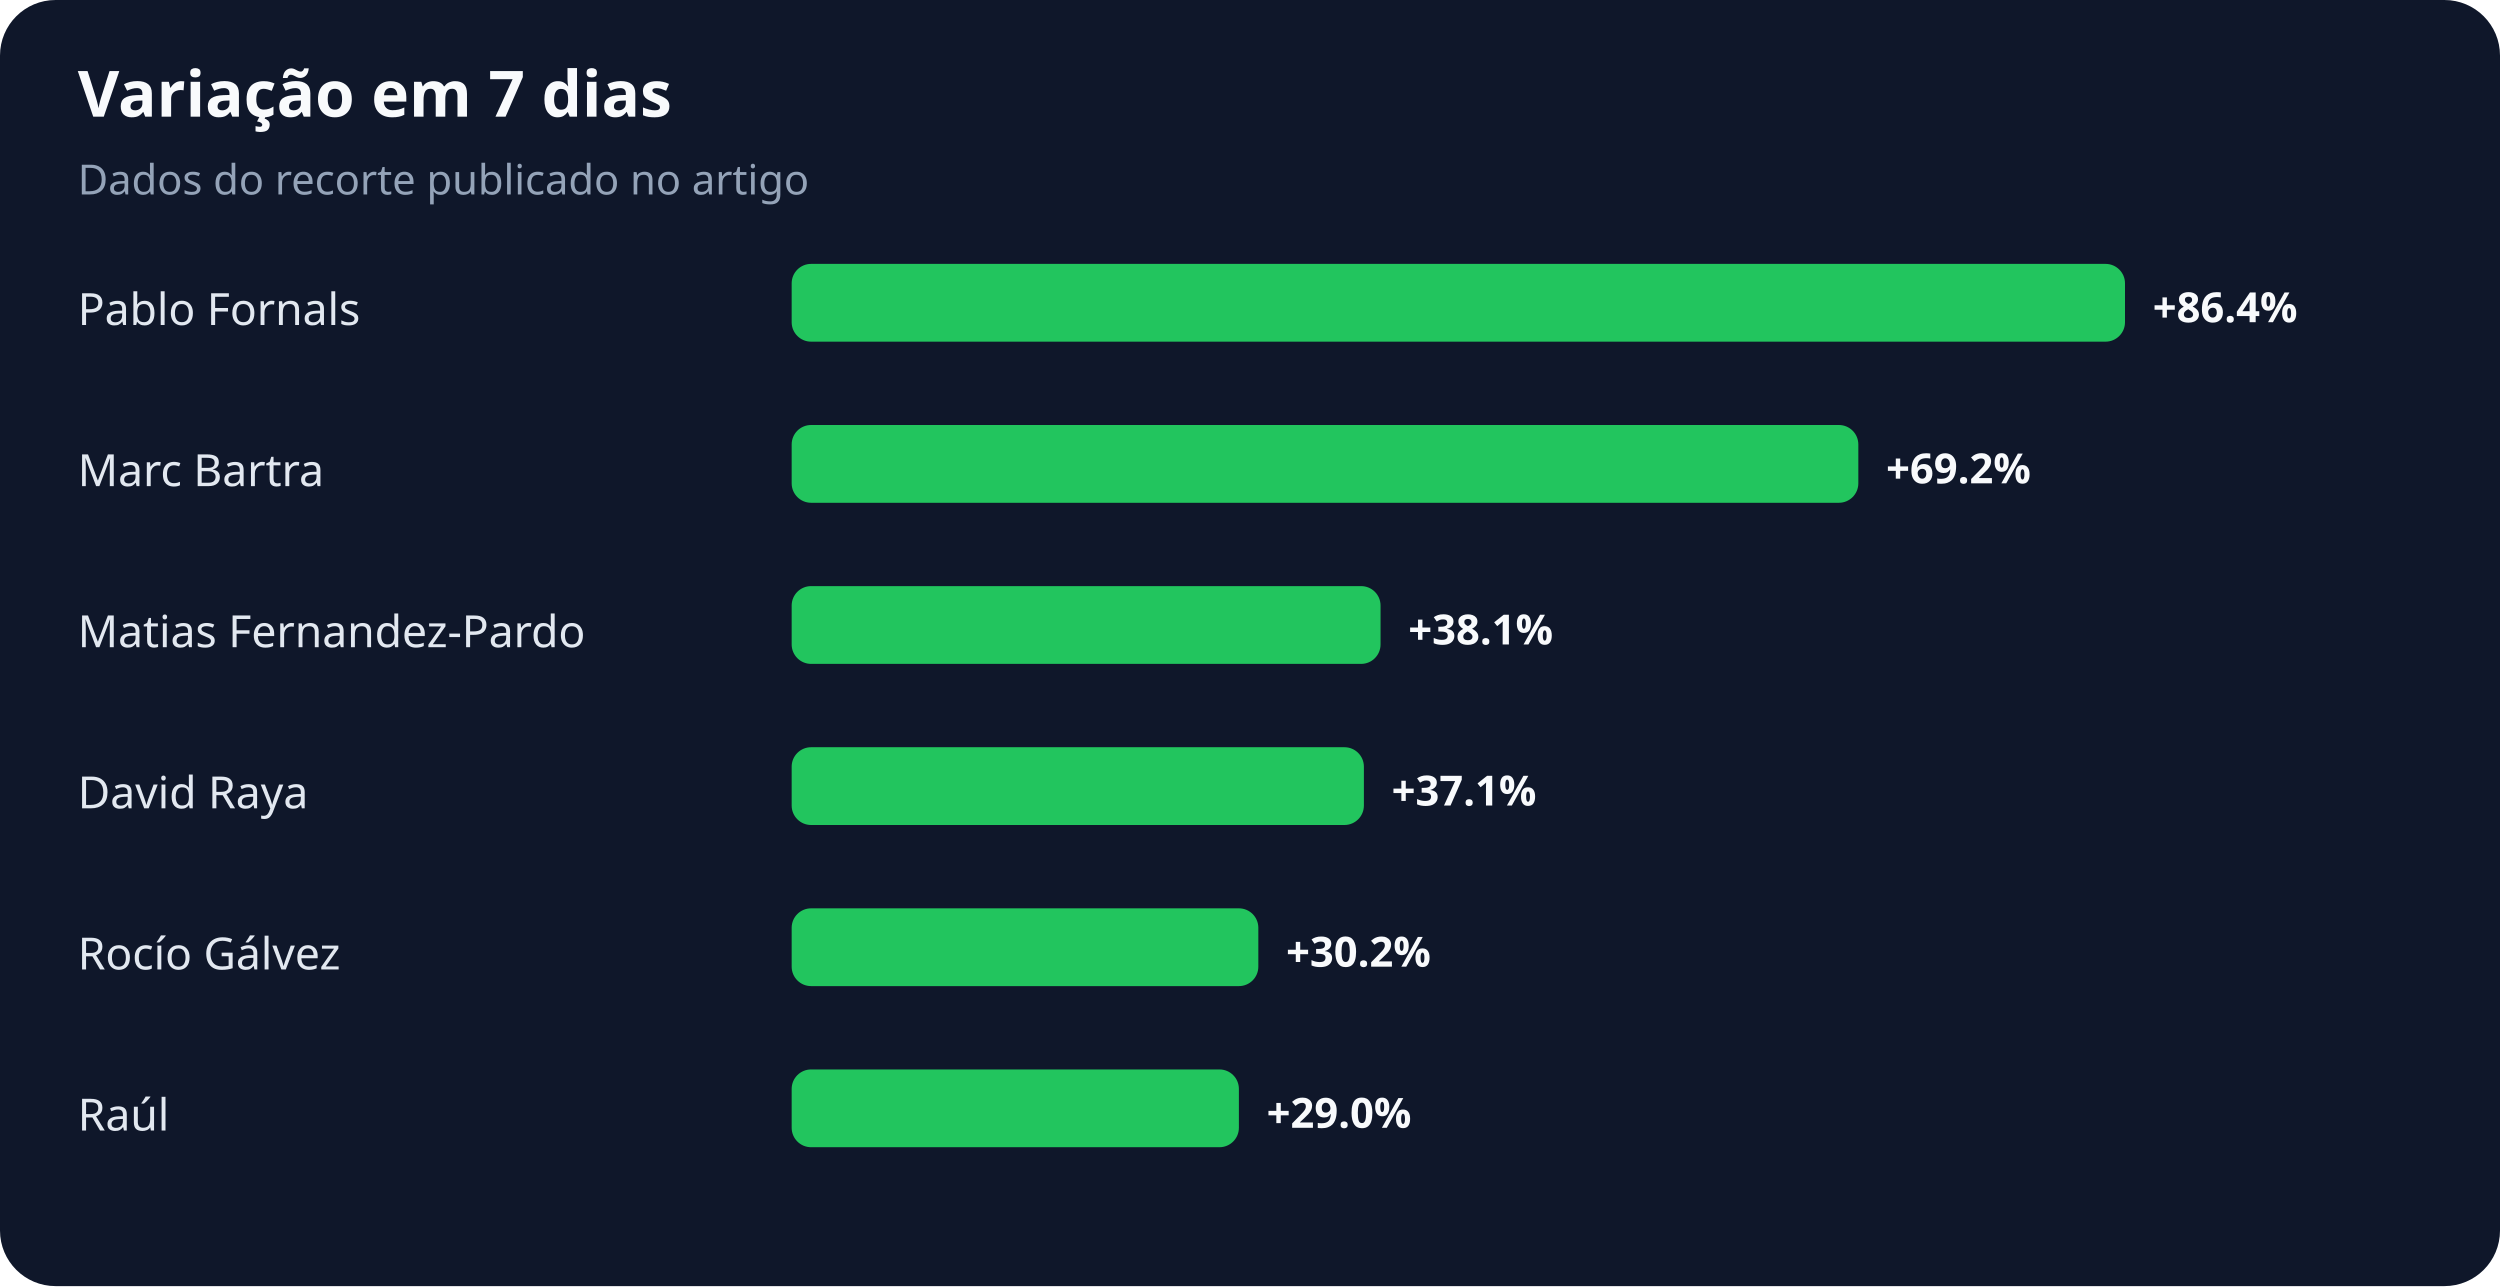
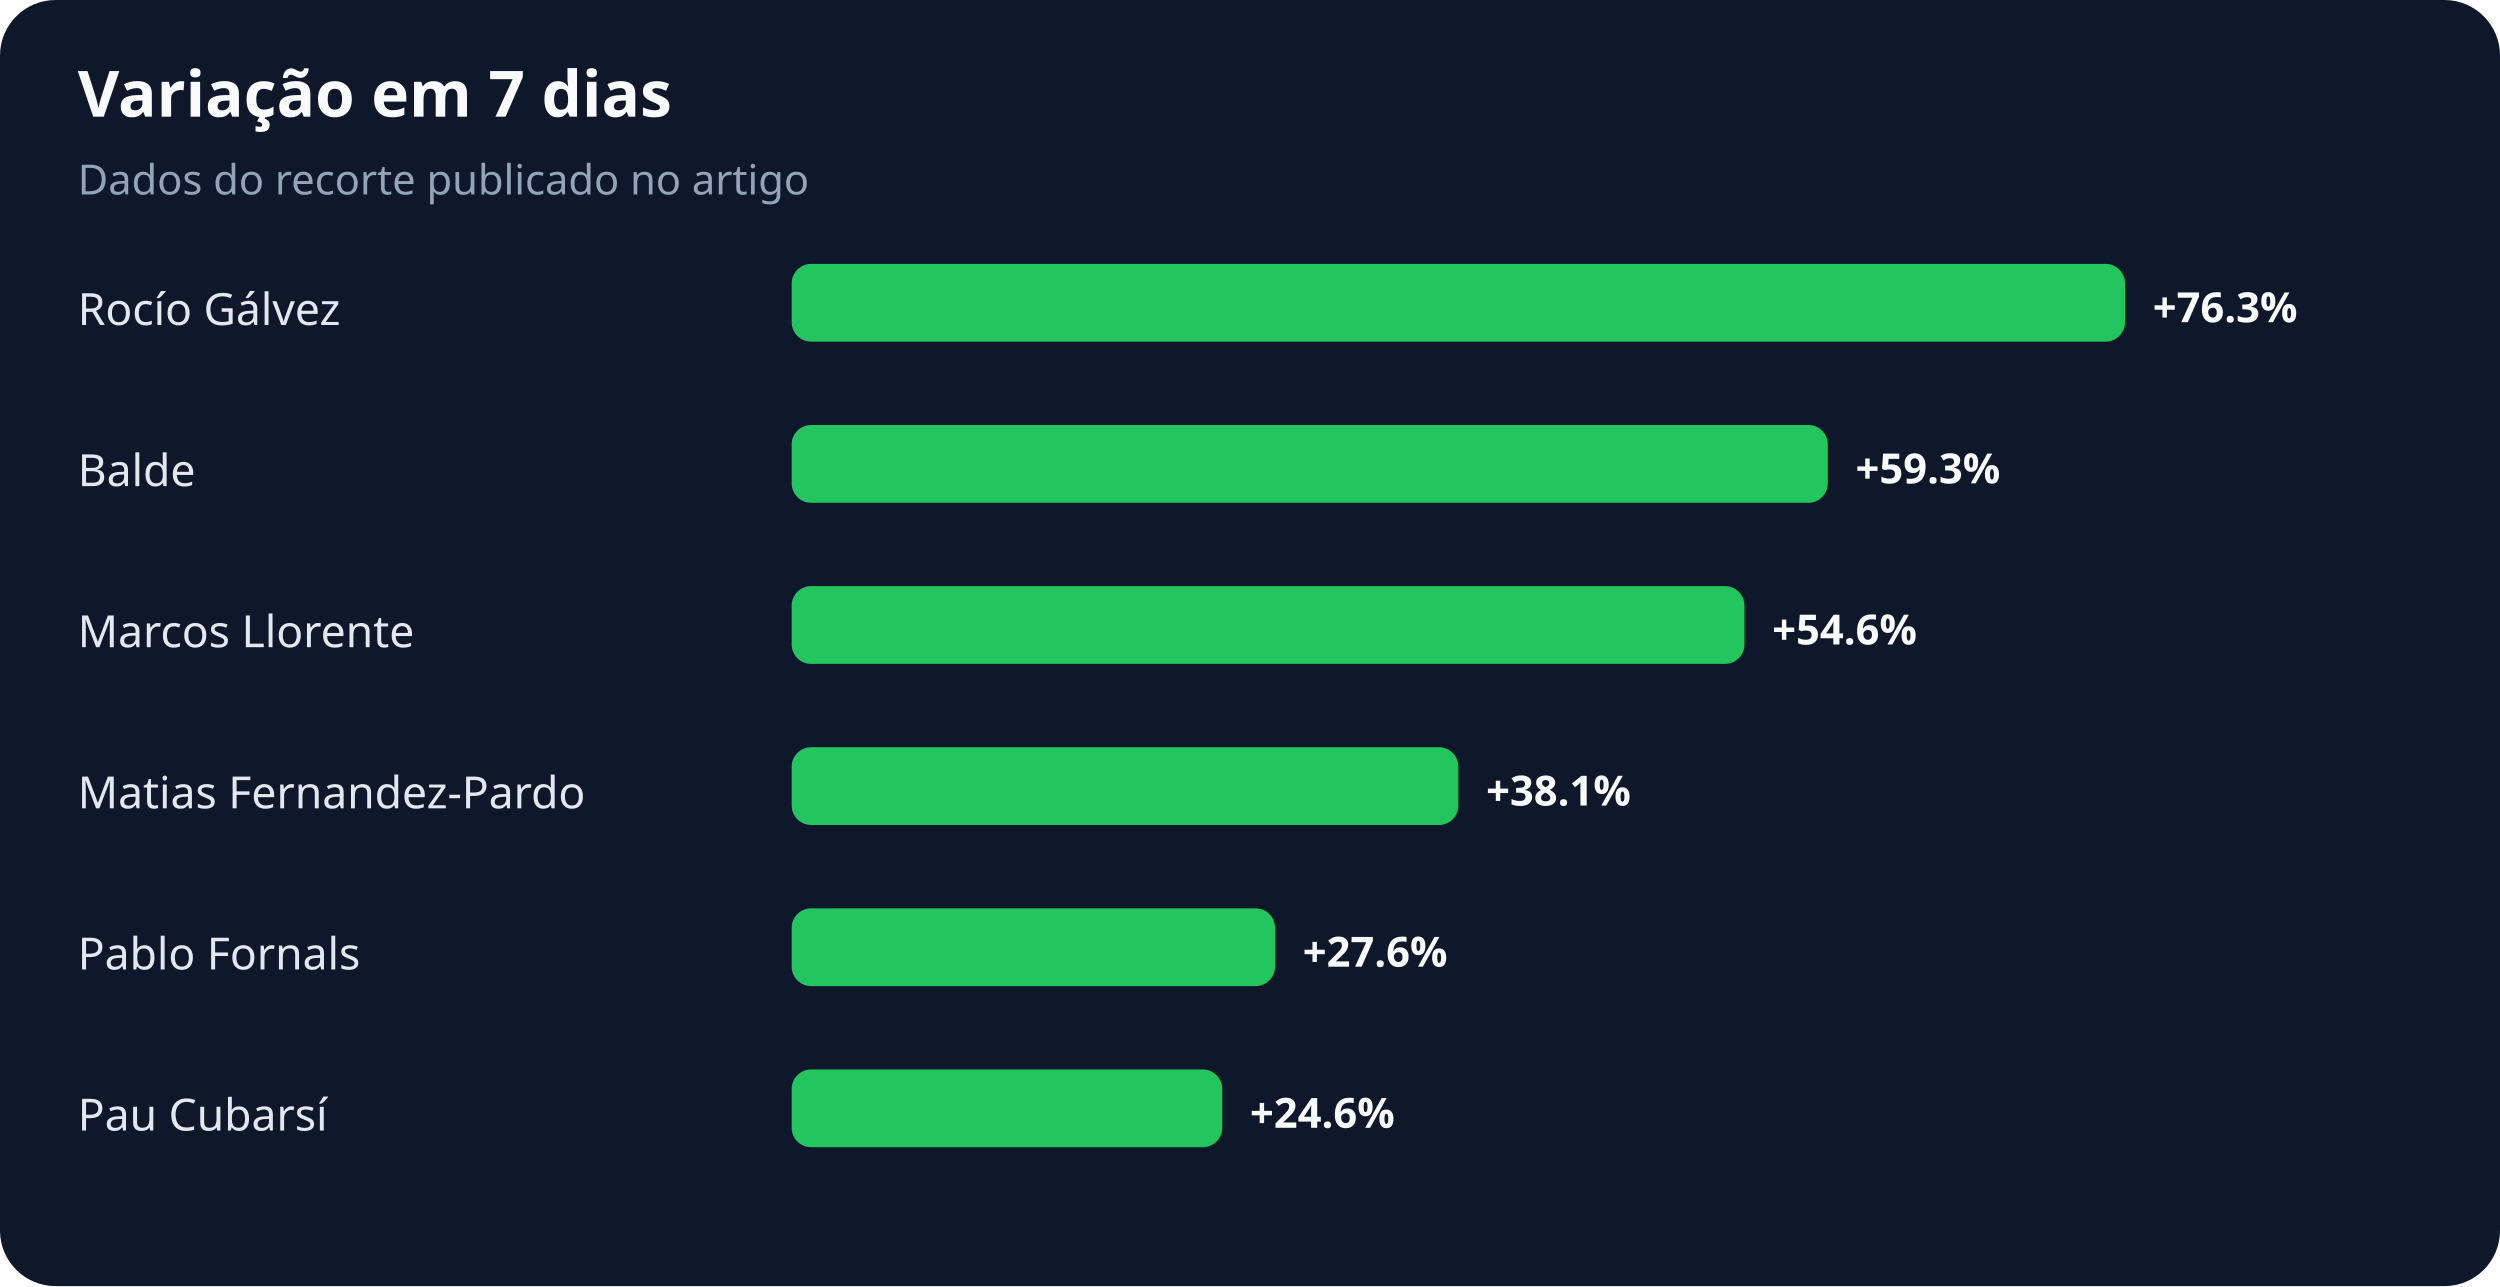
<svg xmlns="http://www.w3.org/2000/svg" width="900" height="463" viewBox="0 0 900 463" role="img" aria-labelledby="title desc">
  <rect width="100%" height="100%" rx="20" fill="#0f172a" />
  <text x="28" y="42" fill="#f8fafc" font-family="system-ui,sans-serif" font-size="23" font-weight="700">Variação em 7 dias</text>
  <text x="28" y="70" fill="#94a3b8" font-family="system-ui,sans-serif" font-size="15">Dados do recorte publicado no artigo</text>
-   <text x="28" y="117" fill="#e2e8f0" font-family="system-ui,sans-serif" font-size="16">Pablo Fornals</text>
+   <text x="28" y="117" fill="#e2e8f0" font-family="system-ui,sans-serif" font-size="16">Rocío Gálvez</text>
  <rect x="285" y="95" width="480" height="28" rx="7" fill="#22c55e" />
-   <text x="775" y="116" fill="#f8fafc" font-family="system-ui,sans-serif" font-size="15" font-weight="700">+86.4%</text>
-   <text x="28" y="175" fill="#e2e8f0" font-family="system-ui,sans-serif" font-size="16">Marc Bartra</text>
-   <rect x="285" y="153" width="384" height="28" rx="7" fill="#22c55e" />
-   <text x="679" y="174" fill="#f8fafc" font-family="system-ui,sans-serif" font-size="15" font-weight="700">+69.2%</text>
-   <text x="28" y="233" fill="#e2e8f0" font-family="system-ui,sans-serif" font-size="16">Matias Fernandez-Pardo</text>
-   <rect x="285" y="211" width="212" height="28" rx="7" fill="#22c55e" />
-   <text x="507" y="232" fill="#f8fafc" font-family="system-ui,sans-serif" font-size="15" font-weight="700">+38.1%</text>
-   <text x="28" y="291" fill="#e2e8f0" font-family="system-ui,sans-serif" font-size="16">David Raya</text>
-   <rect x="285" y="269" width="206" height="28" rx="7" fill="#22c55e" />
-   <text x="501" y="290" fill="#f8fafc" font-family="system-ui,sans-serif" font-size="15" font-weight="700">+37.1%</text>
-   <text x="28" y="349" fill="#e2e8f0" font-family="system-ui,sans-serif" font-size="16">Rocío Gálvez</text>
-   <rect x="285" y="327" width="168" height="28" rx="7" fill="#22c55e" />
-   <text x="463" y="348" fill="#f8fafc" font-family="system-ui,sans-serif" font-size="15" font-weight="700">+30.2%</text>
-   <text x="28" y="407" fill="#e2e8f0" font-family="system-ui,sans-serif" font-size="16">Raúl</text>
-   <rect x="285" y="385" width="161" height="28" rx="7" fill="#22c55e" />
-   <text x="456" y="406" fill="#f8fafc" font-family="system-ui,sans-serif" font-size="15" font-weight="700">+29.0%</text>
+   <text x="775" y="116" fill="#f8fafc" font-family="system-ui,sans-serif" font-size="15" font-weight="700">+76.3%</text>
+   <text x="28" y="175" fill="#e2e8f0" font-family="system-ui,sans-serif" font-size="16">Balde</text>
+   <rect x="285" y="153" width="373" height="28" rx="7" fill="#22c55e" />
+   <text x="668" y="174" fill="#f8fafc" font-family="system-ui,sans-serif" font-size="15" font-weight="700">+59.3%</text>
+   <text x="28" y="233" fill="#e2e8f0" font-family="system-ui,sans-serif" font-size="16">Marcos Llorente</text>
+   <rect x="285" y="211" width="343" height="28" rx="7" fill="#22c55e" />
+   <text x="638" y="232" fill="#f8fafc" font-family="system-ui,sans-serif" font-size="15" font-weight="700">+54.6%</text>
+   <text x="28" y="291" fill="#e2e8f0" font-family="system-ui,sans-serif" font-size="16">Matias Fernandez-Pardo</text>
+   <rect x="285" y="269" width="240" height="28" rx="7" fill="#22c55e" />
+   <text x="535" y="290" fill="#f8fafc" font-family="system-ui,sans-serif" font-size="15" font-weight="700">+38.1%</text>
+   <text x="28" y="349" fill="#e2e8f0" font-family="system-ui,sans-serif" font-size="16">Pablo Fornals</text>
+   <rect x="285" y="327" width="174" height="28" rx="7" fill="#22c55e" />
+   <text x="469" y="348" fill="#f8fafc" font-family="system-ui,sans-serif" font-size="15" font-weight="700">+27.6%</text>
+   <text x="28" y="407" fill="#e2e8f0" font-family="system-ui,sans-serif" font-size="16">Pau Cubarsí</text>
+   <rect x="285" y="385" width="155" height="28" rx="7" fill="#22c55e" />
+   <text x="450" y="406" fill="#f8fafc" font-family="system-ui,sans-serif" font-size="15" font-weight="700">+24.6%</text>
</svg>
